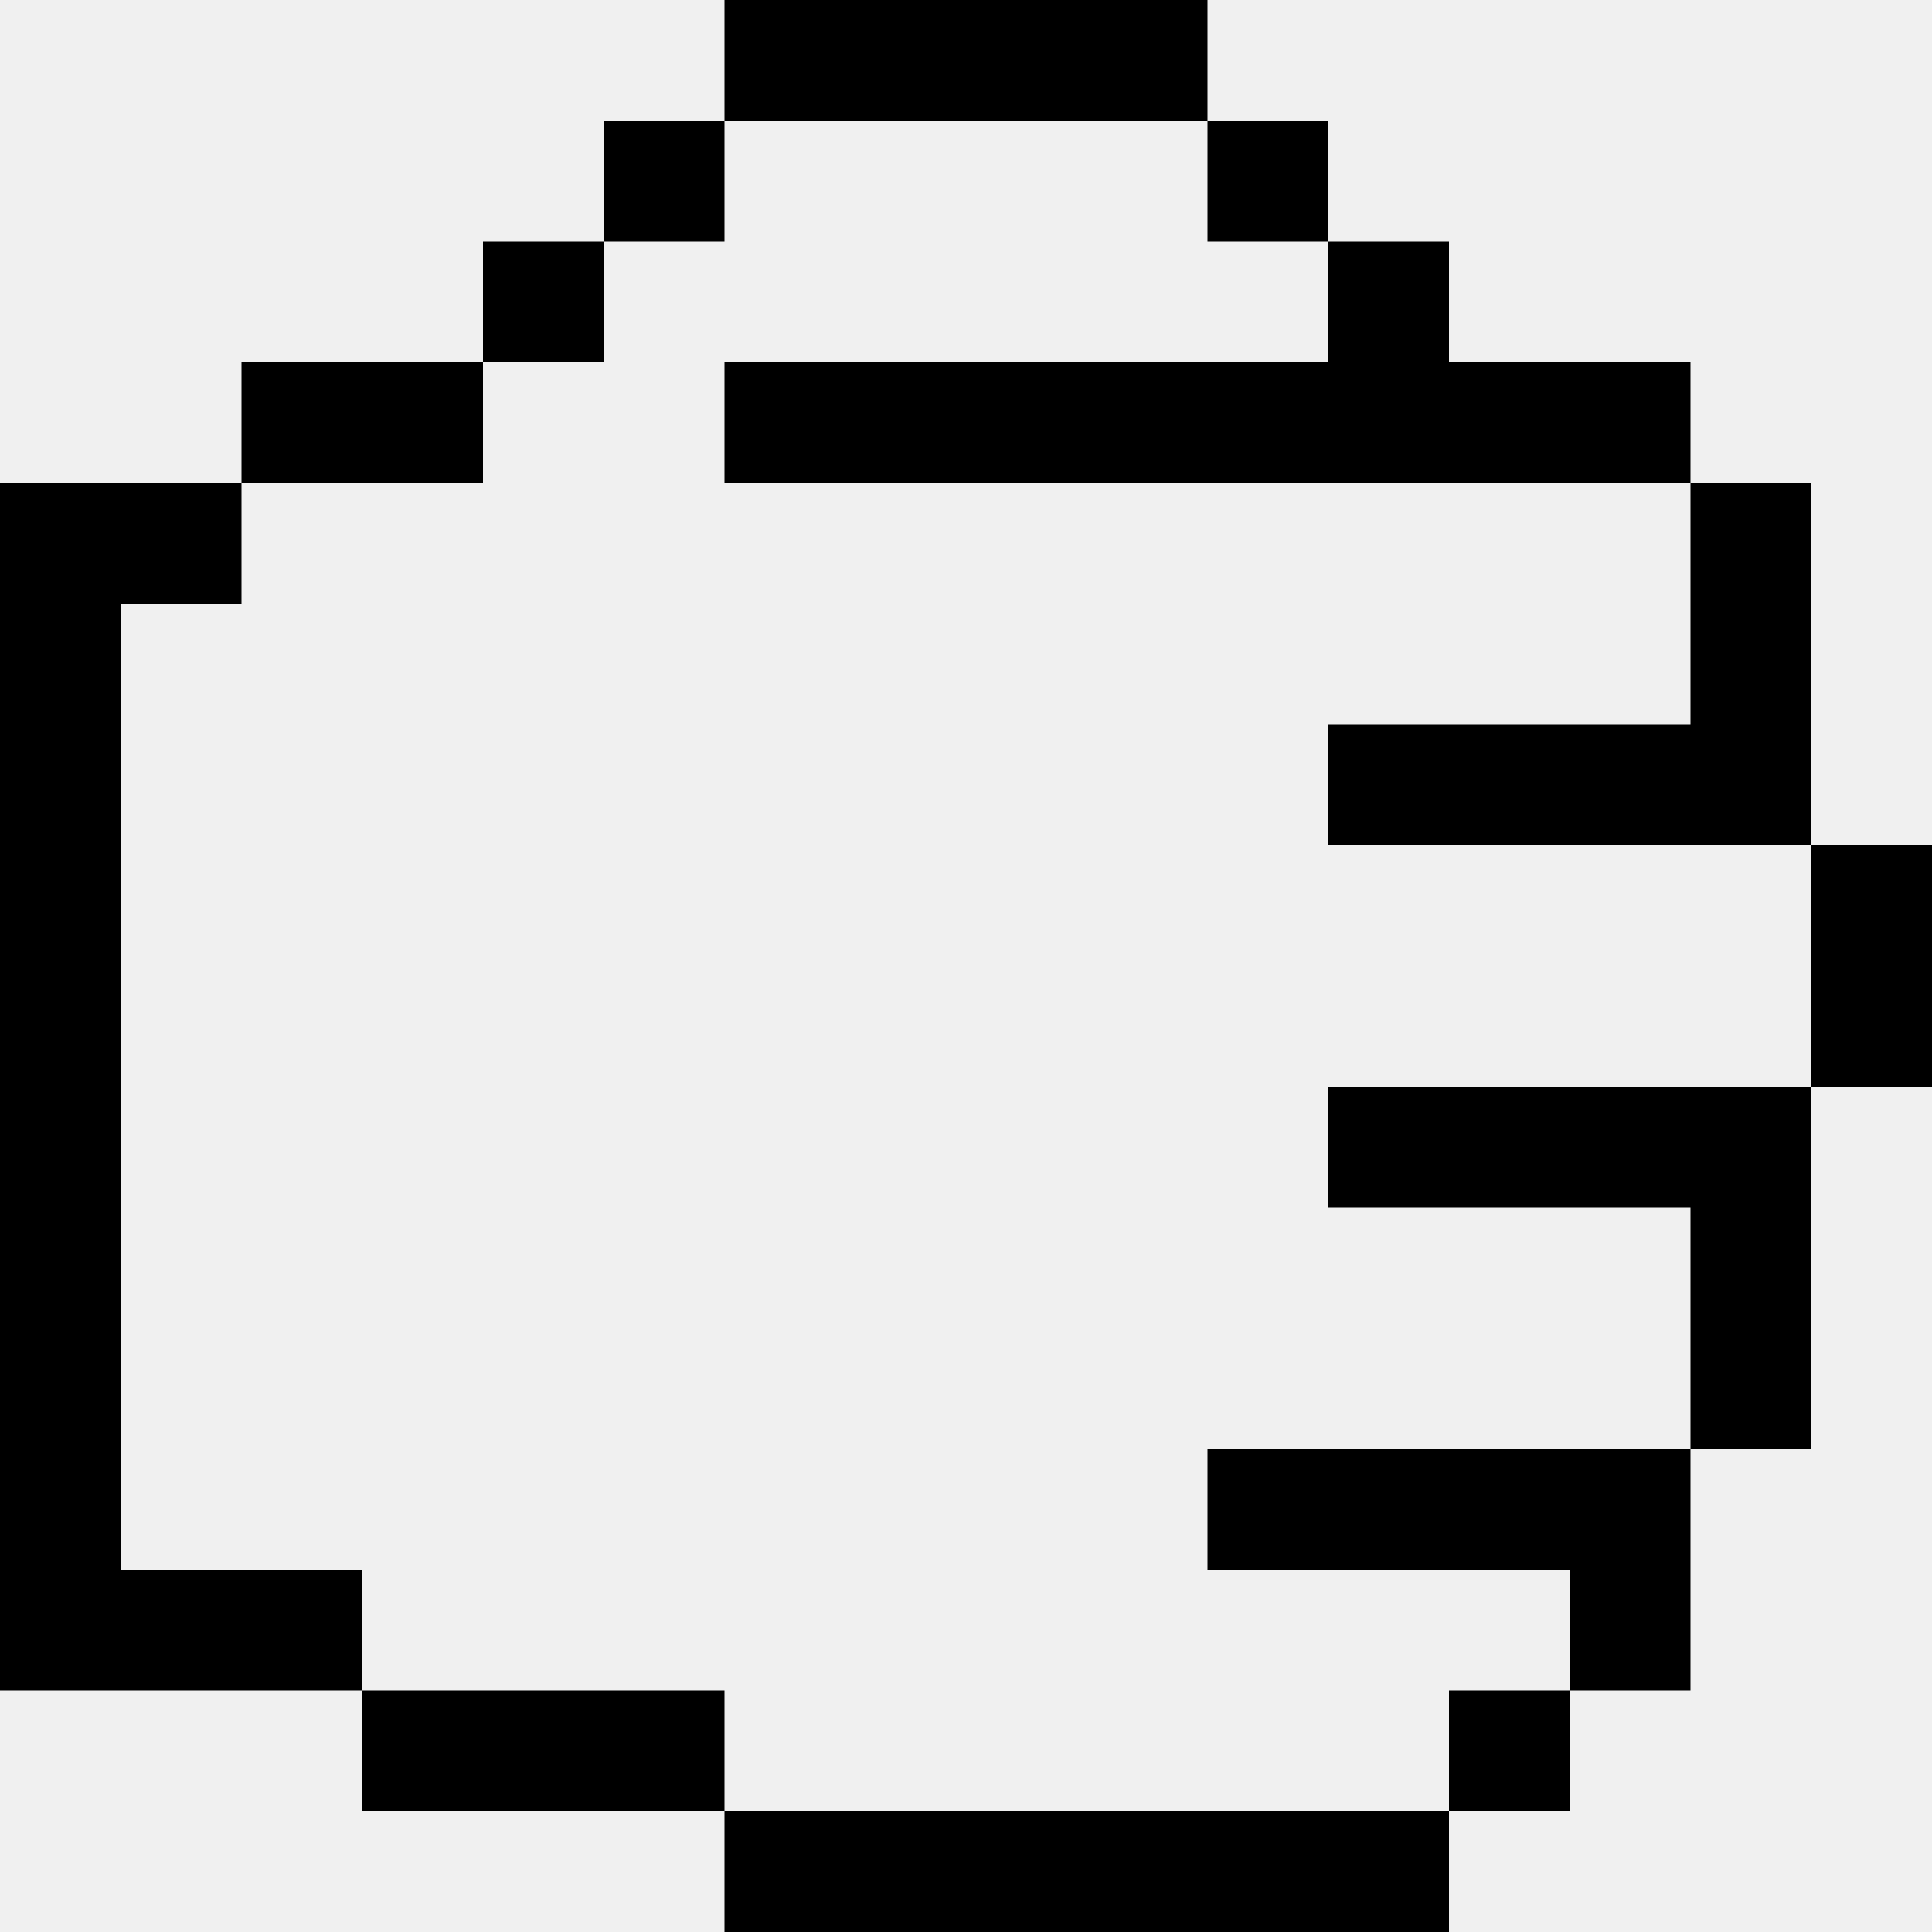
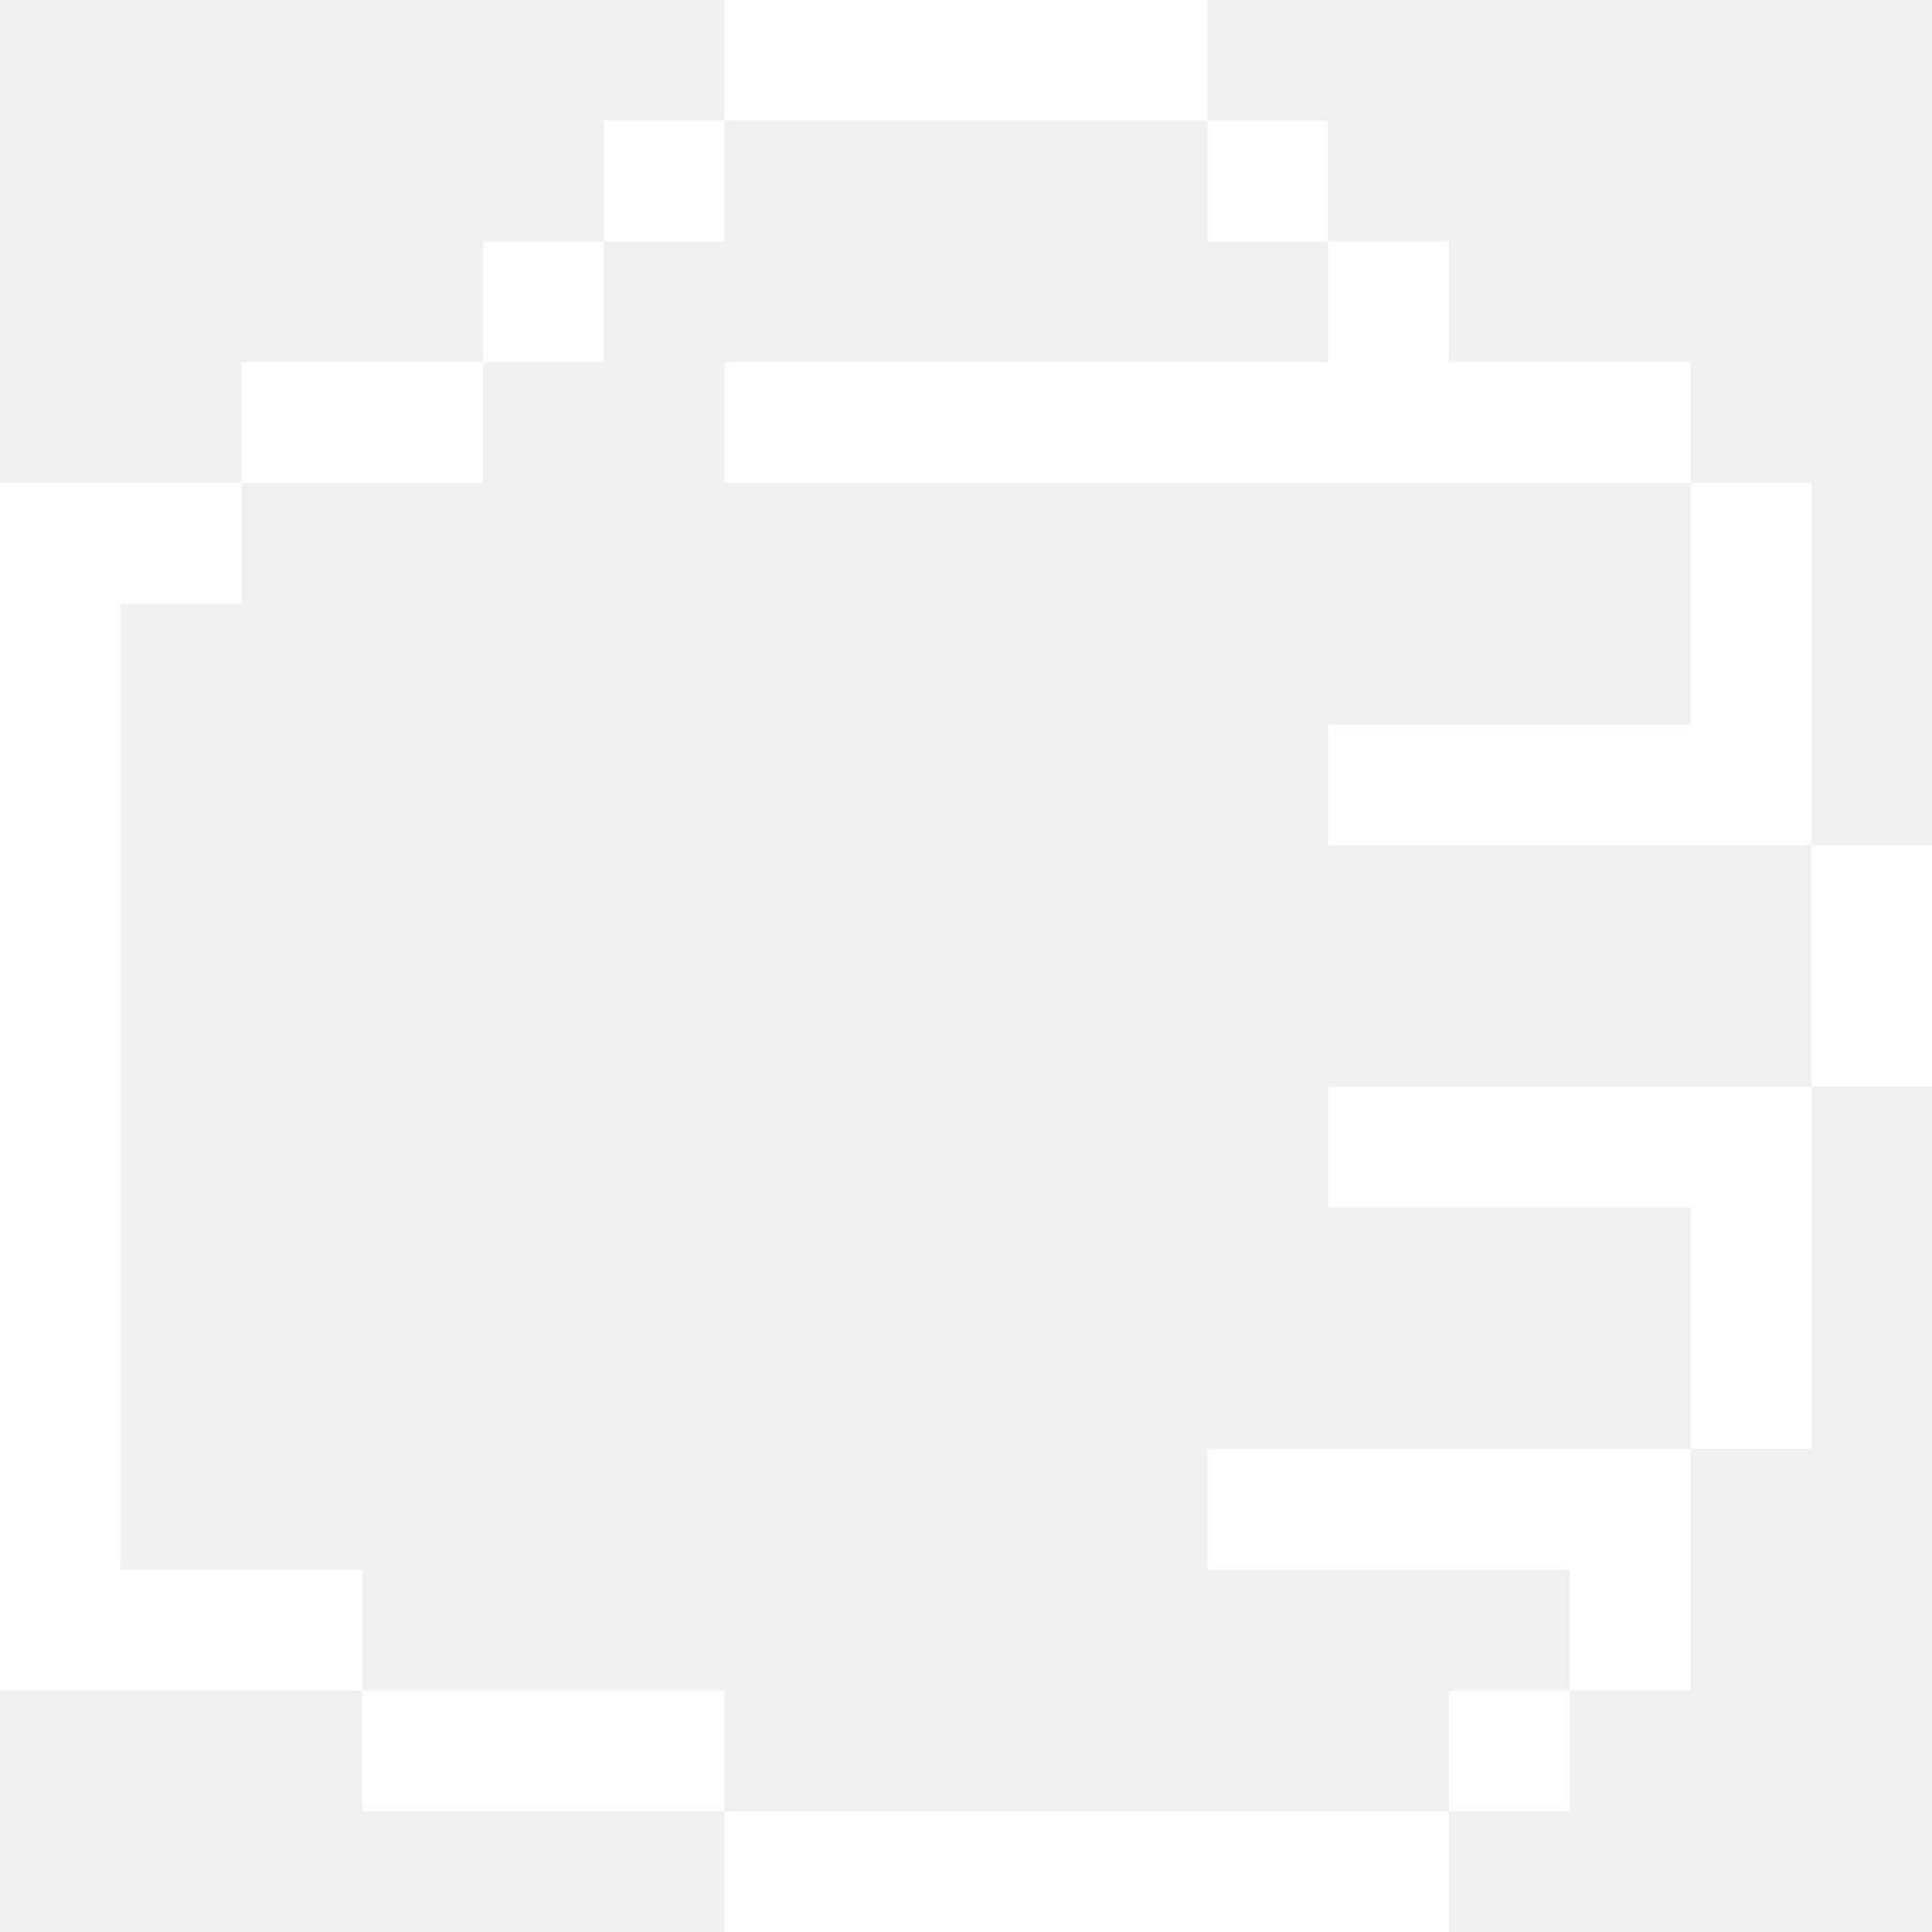
- <svg xmlns="http://www.w3.org/2000/svg" viewBox="0 0 48 48" version="1.1" x="0px" y="0px" id="svg2" width="48" height="48" style="fill:undefined">
+ <svg xmlns="http://www.w3.org/2000/svg" viewBox="0 0 48 48" version="1.1" x="0px" y="0px" id="svg2" width="48" height="48" style="fill:white">
  <defs id="defs16" />
-   <g id="g8" transform="matrix(-1,0,0,1,72,-15)" style="fill:undefined">
+   <g id="g8" transform="matrix(-1,0,0,1,72,-15)" style="fill:white">
    <g id="g10">
      <path d="m 69,30 0,24 -6,0 0,3 9,0 0,-2 0,-26.5 0,-1.5 -6,0 0,3 3,0 z m -15,27 0,3 9,0 0,-3 -9,0 z m -18,3 0,3 18,0 0,-3 -18,0 z m -6,-27 0,3 9,0 0,-3 -9,0 z m 3,24 0,3 3,0 0,-3 -3,0 z m 27,-33 0,3 6,0 0,-3 -6,0 z m -24,-3 0,3 3,0 0,-3 -3,0 z m 3,-3 0,3 3,0 0,-3 -3,0 z m 15,0 0,3 3,0 0,-3 -3,0 z m 3,3 0,3 3,0 0,-3 -3,0 z m -15,-6 0,3 12,0 0,-3 -12,0 z m -9,36 0,3 9,0 0,-3 -9,0 z m -3,-9 0,3 9,0 0,-3 -9,0 z m 0,-18 0,3 24,0 0,-3 -24,0 z m 0,27 0,6 3,0 0,-6 -3,0 z m -3,-9 0,9 3,0 0,-9 -3,0 z m -3,-6 0,6 3,0 0,-6 -3,0 z m 3,-9 0,9 3,0 0,-9 -3,0 z" id="path12" />
    </g>
  </g>
</svg>
